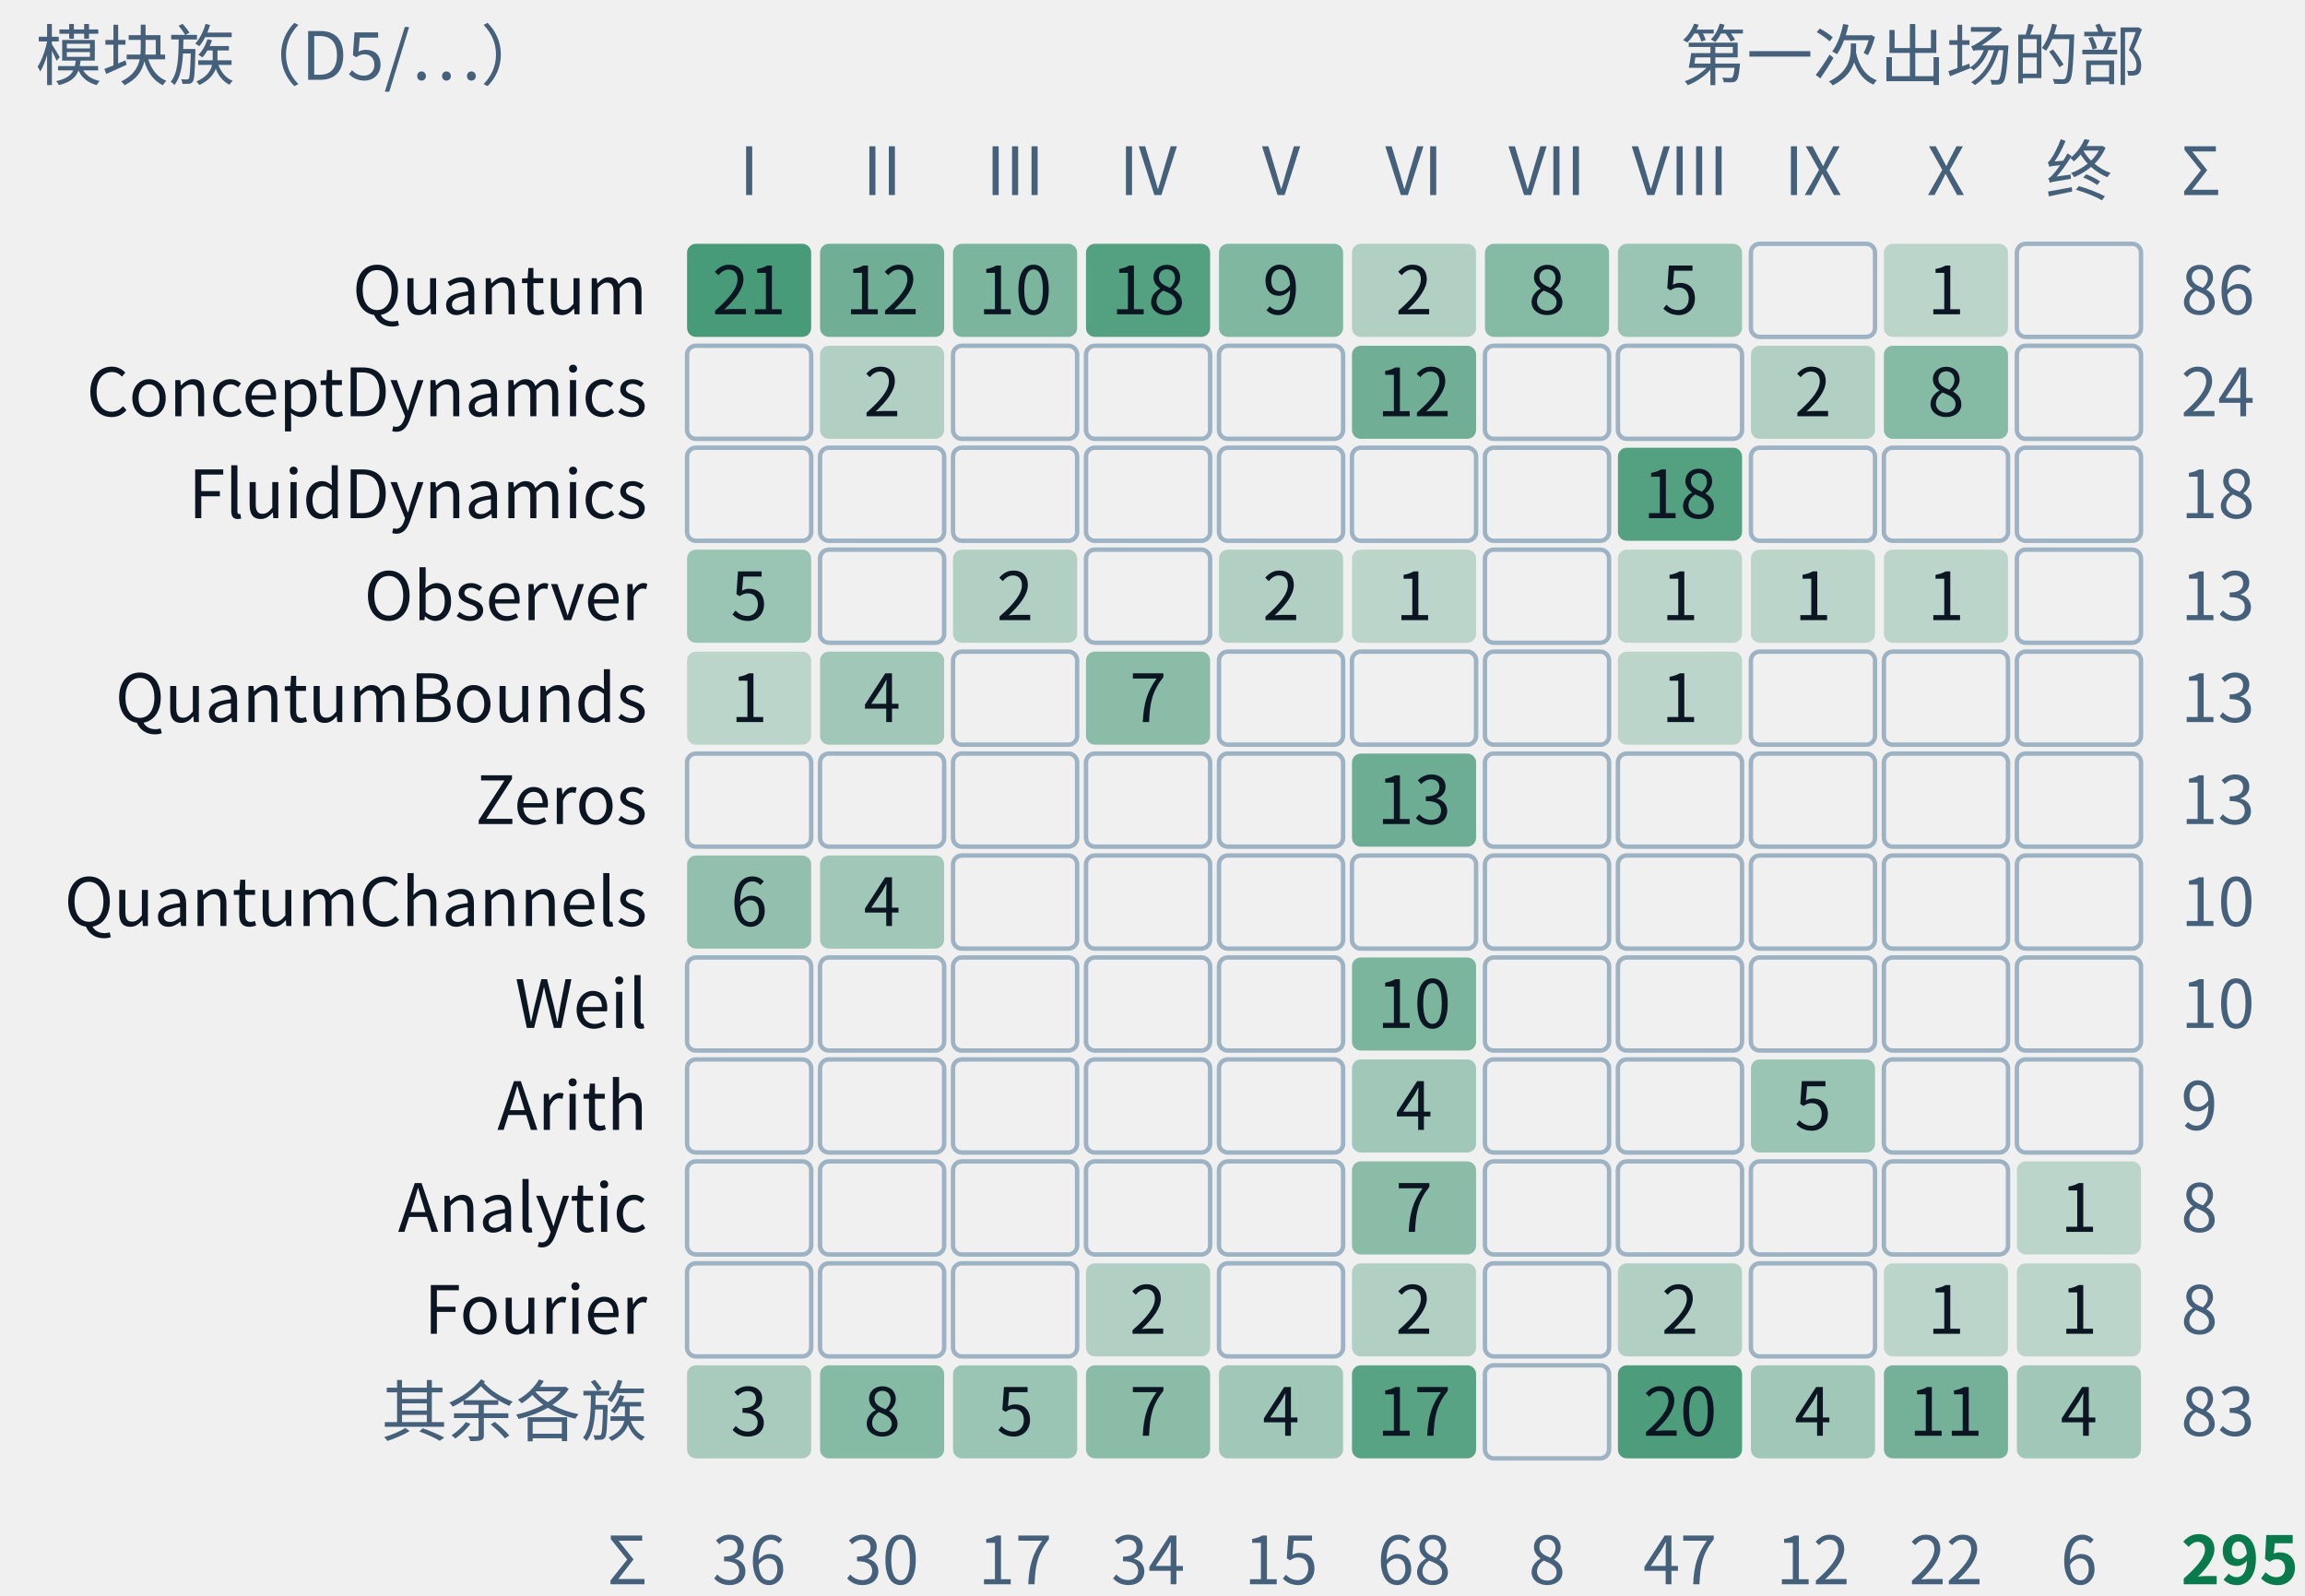
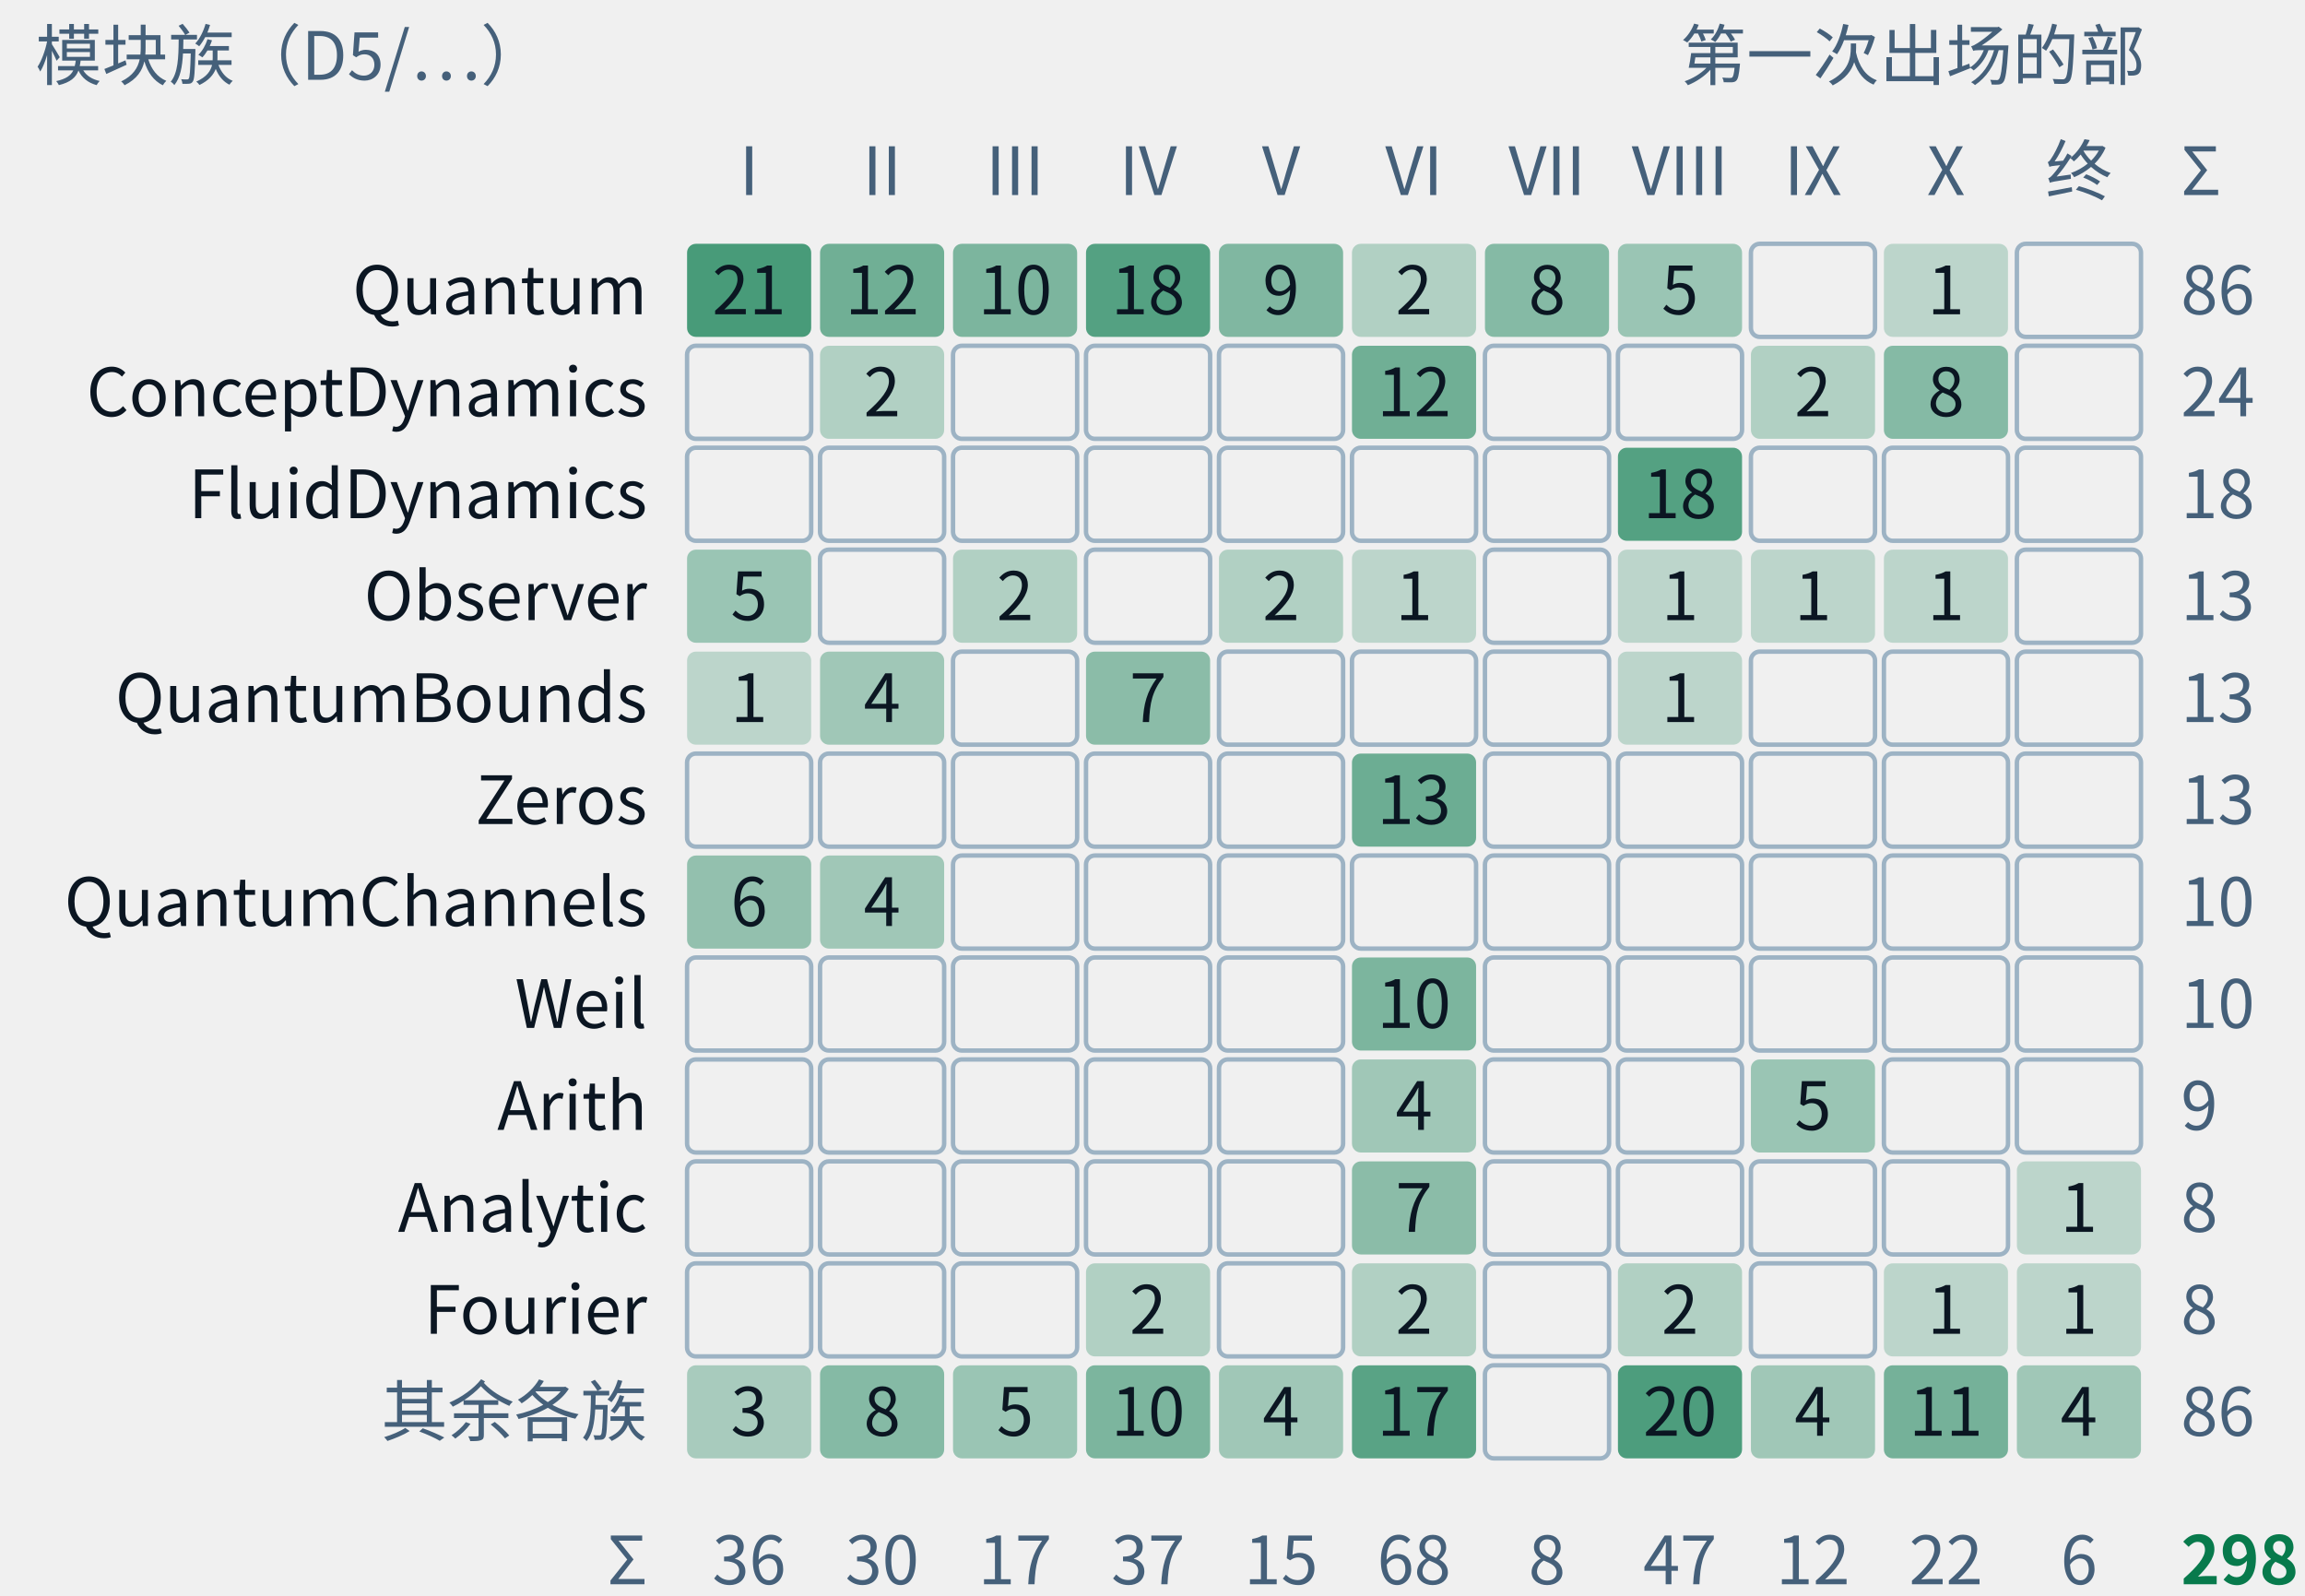
- <svg xmlns="http://www.w3.org/2000/svg" class="tr-fig" data-tr-fig="appc-modules-by-part" data-lang="zh" viewBox="0 0 520 360" width="520" height="360" font-family="'Noto Sans SC', 'Noto Sans CJK SC', 'Source Sans 3', 'PingFang SC', 'Microsoft YaHei', system-ui, sans-serif" role="img" aria-label="一张计数格：行是 trureturing 的模块族，从上到下是 Quantum、ConceptDynamics、FluidDynamics、Observer、QuantumBounds、Zeros、QuantumChannels、Weil、Arith、Analytic、Fourier 与其余各族；列是第一至第十部与“终章、附录”。每格写着这一族里在这一部第一次出场的定理条数，底色越深条数越多，空格为零。Quantum 一族最大，86 条，分布在第一至第八部与第十部；FluidDynamics 的 18 条全在第八部；Zeros、Weil 只在第六部。合计 295 条，即附录 C 的 C.1 索引。">
+ <svg xmlns="http://www.w3.org/2000/svg" class="tr-fig" data-tr-fig="appc-modules-by-part" data-lang="zh" viewBox="0 0 520 360" width="520" height="360" font-family="'Noto Sans SC', 'Noto Sans CJK SC', 'Source Sans 3', 'PingFang SC', 'Microsoft YaHei', system-ui, sans-serif" role="img" aria-label="一张计数格：行是 trureturing 的模块族，从上到下是 Quantum、ConceptDynamics、FluidDynamics、Observer、QuantumBounds、Zeros、QuantumChannels、Weil、Arith、Analytic、Fourier 与其余各族；列是第一至第十部与“终章、附录”。每格写着这一族里在这一部第一次出场的定理条数，底色越深条数越多，空格为零。Quantum 一族最大，86 条，分布在第一至第八部与第十部；FluidDynamics 的 18 条全在第八部；Zeros、Weil 只在第六部。合计 298 条，即附录 C 的 C.1 索引。">
  <style>.ts-ink{stroke:#0b1622}.tf-ink{fill:#0b1622}.ts-dim{stroke:#45607a}.tf-dim{fill:#45607a}.ts-faint{stroke:#9db3c4}.tf-faint{fill:#9db3c4}.ts-edge{stroke:#b9d0dd}.tf-edge{fill:#b9d0dd}.ts-hot{stroke:#5f9bb5}.tf-hot{fill:#5f9bb5}.ts-bg{stroke:#ffffff}.tf-bg{fill:#ffffff}.ts-panel{stroke:#eef5f9}.tf-panel{fill:#eef5f9}.ts-sheet{stroke:#f7fbfd}.tf-sheet{fill:#f7fbfd}.ts-cyan{stroke:#007c8a}.tf-cyan{fill:#007c8a}.ts-magenta{stroke:#b0128f}.tf-magenta{fill:#b0128f}.ts-amber{stroke:#946200}.tf-amber{fill:#946200}.ts-violet{stroke:#5a45c8}.tf-violet{fill:#5a45c8}.ts-ok{stroke:#087a4c}.tf-ok{fill:#087a4c}.ts-warn{stroke:#c21f3a}.tf-warn{fill:#c21f3a}.ts-blue{stroke:#1d5fd0}.tf-blue{fill:#1d5fd0}.ts-orange{stroke:#b85410}.tf-orange{fill:#b85410}.ts-sigma{stroke:#28405a}.tf-sigma{fill:#28405a}@media (prefers-color-scheme:dark){.ts-ink{stroke:#d4efff}.tf-ink{fill:#d4efff}.ts-dim{stroke:#6f8ea5}.tf-dim{fill:#6f8ea5}.ts-faint{stroke:#34506a}.tf-faint{fill:#34506a}.ts-edge{stroke:#143049}.tf-edge{fill:#143049}.ts-hot{stroke:#1f5d7c}.tf-hot{fill:#1f5d7c}.ts-bg{stroke:#03060c}.tf-bg{fill:#03060c}.ts-panel{stroke:#07101b}.tf-panel{fill:#07101b}.ts-sheet{stroke:#050c16}.tf-sheet{fill:#050c16}.ts-cyan{stroke:#19f0ff}.tf-cyan{fill:#19f0ff}.ts-magenta{stroke:#ff2fd0}.tf-magenta{fill:#ff2fd0}.ts-amber{stroke:#ffc83d}.tf-amber{fill:#ffc83d}.ts-violet{stroke:#9d8cff}.tf-violet{fill:#9d8cff}.ts-ok{stroke:#46ffb2}.tf-ok{fill:#46ffb2}.ts-warn{stroke:#ff5064}.tf-warn{fill:#ff5064}.ts-blue{stroke:#2a7bff}.tf-blue{fill:#2a7bff}.ts-orange{stroke:#ff8a3c}.tf-orange{fill:#ff8a3c}.ts-sigma{stroke:#cfe3ff}.tf-sigma{fill:#cfe3ff}}</style>
  <text class="tf-dim" x="8" y="18" font-size="15">模块族（D5/…）</text>
  <text class="tf-dim" x="484" y="18" font-size="15" text-anchor="end">第一次出场的部</text>
  <text class="tf-dim" x="169" y="44" font-size="15" text-anchor="middle">I</text>
  <text class="tf-dim" x="199" y="44" font-size="15" text-anchor="middle">II</text>
  <text class="tf-dim" x="229" y="44" font-size="15" text-anchor="middle">III</text>
  <text class="tf-dim" x="259" y="44" font-size="15" text-anchor="middle">IV</text>
  <text class="tf-dim" x="289" y="44" font-size="15" text-anchor="middle">V</text>
  <text class="tf-dim" x="319" y="44" font-size="15" text-anchor="middle">VI</text>
  <text class="tf-dim" x="349" y="44" font-size="15" text-anchor="middle">VII</text>
  <text class="tf-dim" x="379" y="44" font-size="15" text-anchor="middle">VIII</text>
  <text class="tf-dim" x="409" y="44" font-size="15" text-anchor="middle">IX</text>
  <text class="tf-dim" x="439" y="44" font-size="15" text-anchor="middle">X</text>
  <text class="tf-dim" x="469" y="44" font-size="15" text-anchor="middle">终</text>
  <text class="tf-ink" x="146" y="70.9" font-size="15" text-anchor="end">Quantum</text>
  <rect x="155" y="55" width="28" height="21" rx="2" class="tf-ok" fill-opacity="0.72" />
  <text class="tf-ink" x="169" y="70.9" font-size="15" text-anchor="middle">21</text>
  <rect x="185" y="55" width="28" height="21" rx="2" class="tf-ok" fill-opacity="0.55" />
  <text class="tf-ink" x="199" y="70.9" font-size="15" text-anchor="middle">12</text>
  <rect x="215" y="55" width="28" height="21" rx="2" class="tf-ok" fill-opacity="0.5" />
  <text class="tf-ink" x="229" y="70.9" font-size="15" text-anchor="middle">10</text>
  <rect x="245" y="55" width="28" height="21" rx="2" class="tf-ok" fill-opacity="0.67" />
  <text class="tf-ink" x="259" y="70.9" font-size="15" text-anchor="middle">18</text>
  <rect x="275" y="55" width="28" height="21" rx="2" class="tf-ok" fill-opacity="0.48" />
  <text class="tf-ink" x="289" y="70.9" font-size="15" text-anchor="middle">9</text>
  <rect x="305" y="55" width="28" height="21" rx="2" class="tf-ok" fill-opacity="0.27" />
  <text class="tf-ink" x="319" y="70.9" font-size="15" text-anchor="middle">2</text>
  <rect x="335" y="55" width="28" height="21" rx="2" class="tf-ok" fill-opacity="0.46" />
  <text class="tf-ink" x="349" y="70.9" font-size="15" text-anchor="middle">8</text>
  <rect x="365" y="55" width="28" height="21" rx="2" class="tf-ok" fill-opacity="0.37" />
  <text class="tf-ink" x="379" y="70.9" font-size="15" text-anchor="middle">5</text>
  <rect x="395" y="55" width="28" height="21" rx="2" class="ts-faint" stroke-width="1" fill="none" />
  <rect x="425" y="55" width="28" height="21" rx="2" class="tf-ok" fill-opacity="0.22" />
  <text class="tf-ink" x="439" y="70.9" font-size="15" text-anchor="middle">1</text>
  <rect x="455" y="55" width="28" height="21" rx="2" class="ts-faint" stroke-width="1" fill="none" />
  <text class="tf-dim" x="492" y="70.9" font-size="15">86</text>
  <text class="tf-ink" x="146" y="93.9" font-size="15" text-anchor="end">ConceptDynamics</text>
  <rect x="155" y="78" width="28" height="21" rx="2" class="ts-faint" stroke-width="1" fill="none" />
  <rect x="185" y="78" width="28" height="21" rx="2" class="tf-ok" fill-opacity="0.27" />
  <text class="tf-ink" x="199" y="93.9" font-size="15" text-anchor="middle">2</text>
  <rect x="215" y="78" width="28" height="21" rx="2" class="ts-faint" stroke-width="1" fill="none" />
  <rect x="245" y="78" width="28" height="21" rx="2" class="ts-faint" stroke-width="1" fill="none" />
  <rect x="275" y="78" width="28" height="21" rx="2" class="ts-faint" stroke-width="1" fill="none" />
  <rect x="305" y="78" width="28" height="21" rx="2" class="tf-ok" fill-opacity="0.55" />
  <text class="tf-ink" x="319" y="93.9" font-size="15" text-anchor="middle">12</text>
  <rect x="335" y="78" width="28" height="21" rx="2" class="ts-faint" stroke-width="1" fill="none" />
  <rect x="365" y="78" width="28" height="21" rx="2" class="ts-faint" stroke-width="1" fill="none" />
  <rect x="395" y="78" width="28" height="21" rx="2" class="tf-ok" fill-opacity="0.27" />
  <text class="tf-ink" x="409" y="93.9" font-size="15" text-anchor="middle">2</text>
  <rect x="425" y="78" width="28" height="21" rx="2" class="tf-ok" fill-opacity="0.46" />
  <text class="tf-ink" x="439" y="93.9" font-size="15" text-anchor="middle">8</text>
  <rect x="455" y="78" width="28" height="21" rx="2" class="ts-faint" stroke-width="1" fill="none" />
  <text class="tf-dim" x="492" y="93.9" font-size="15">24</text>
  <text class="tf-ink" x="146" y="116.9" font-size="15" text-anchor="end">FluidDynamics</text>
  <rect x="155" y="101" width="28" height="21" rx="2" class="ts-faint" stroke-width="1" fill="none" />
  <rect x="185" y="101" width="28" height="21" rx="2" class="ts-faint" stroke-width="1" fill="none" />
  <rect x="215" y="101" width="28" height="21" rx="2" class="ts-faint" stroke-width="1" fill="none" />
  <rect x="245" y="101" width="28" height="21" rx="2" class="ts-faint" stroke-width="1" fill="none" />
  <rect x="275" y="101" width="28" height="21" rx="2" class="ts-faint" stroke-width="1" fill="none" />
  <rect x="305" y="101" width="28" height="21" rx="2" class="ts-faint" stroke-width="1" fill="none" />
  <rect x="335" y="101" width="28" height="21" rx="2" class="ts-faint" stroke-width="1" fill="none" />
  <rect x="365" y="101" width="28" height="21" rx="2" class="tf-ok" fill-opacity="0.67" />
  <text class="tf-ink" x="379" y="116.9" font-size="15" text-anchor="middle">18</text>
  <rect x="395" y="101" width="28" height="21" rx="2" class="ts-faint" stroke-width="1" fill="none" />
  <rect x="425" y="101" width="28" height="21" rx="2" class="ts-faint" stroke-width="1" fill="none" />
  <rect x="455" y="101" width="28" height="21" rx="2" class="ts-faint" stroke-width="1" fill="none" />
  <text class="tf-dim" x="492" y="116.9" font-size="15">18</text>
  <text class="tf-ink" x="146" y="139.9" font-size="15" text-anchor="end">Observer</text>
  <rect x="155" y="124" width="28" height="21" rx="2" class="tf-ok" fill-opacity="0.37" />
  <text class="tf-ink" x="169" y="139.9" font-size="15" text-anchor="middle">5</text>
  <rect x="185" y="124" width="28" height="21" rx="2" class="ts-faint" stroke-width="1" fill="none" />
  <rect x="215" y="124" width="28" height="21" rx="2" class="tf-ok" fill-opacity="0.27" />
  <text class="tf-ink" x="229" y="139.9" font-size="15" text-anchor="middle">2</text>
  <rect x="245" y="124" width="28" height="21" rx="2" class="ts-faint" stroke-width="1" fill="none" />
  <rect x="275" y="124" width="28" height="21" rx="2" class="tf-ok" fill-opacity="0.27" />
  <text class="tf-ink" x="289" y="139.9" font-size="15" text-anchor="middle">2</text>
  <rect x="305" y="124" width="28" height="21" rx="2" class="tf-ok" fill-opacity="0.22" />
  <text class="tf-ink" x="319" y="139.9" font-size="15" text-anchor="middle">1</text>
  <rect x="335" y="124" width="28" height="21" rx="2" class="ts-faint" stroke-width="1" fill="none" />
  <rect x="365" y="124" width="28" height="21" rx="2" class="tf-ok" fill-opacity="0.22" />
  <text class="tf-ink" x="379" y="139.9" font-size="15" text-anchor="middle">1</text>
  <rect x="395" y="124" width="28" height="21" rx="2" class="tf-ok" fill-opacity="0.22" />
  <text class="tf-ink" x="409" y="139.9" font-size="15" text-anchor="middle">1</text>
  <rect x="425" y="124" width="28" height="21" rx="2" class="tf-ok" fill-opacity="0.22" />
  <text class="tf-ink" x="439" y="139.9" font-size="15" text-anchor="middle">1</text>
  <rect x="455" y="124" width="28" height="21" rx="2" class="ts-faint" stroke-width="1" fill="none" />
  <text class="tf-dim" x="492" y="139.9" font-size="15">13</text>
  <text class="tf-ink" x="146" y="162.9" font-size="15" text-anchor="end">QuantumBounds</text>
  <rect x="155" y="147" width="28" height="21" rx="2" class="tf-ok" fill-opacity="0.22" />
  <text class="tf-ink" x="169" y="162.9" font-size="15" text-anchor="middle">1</text>
  <rect x="185" y="147" width="28" height="21" rx="2" class="tf-ok" fill-opacity="0.34" />
  <text class="tf-ink" x="199" y="162.9" font-size="15" text-anchor="middle">4</text>
  <rect x="215" y="147" width="28" height="21" rx="2" class="ts-faint" stroke-width="1" fill="none" />
  <rect x="245" y="147" width="28" height="21" rx="2" class="tf-ok" fill-opacity="0.43" />
  <text class="tf-ink" x="259" y="162.9" font-size="15" text-anchor="middle">7</text>
  <rect x="275" y="147" width="28" height="21" rx="2" class="ts-faint" stroke-width="1" fill="none" />
  <rect x="305" y="147" width="28" height="21" rx="2" class="ts-faint" stroke-width="1" fill="none" />
  <rect x="335" y="147" width="28" height="21" rx="2" class="ts-faint" stroke-width="1" fill="none" />
  <rect x="365" y="147" width="28" height="21" rx="2" class="tf-ok" fill-opacity="0.22" />
  <text class="tf-ink" x="379" y="162.9" font-size="15" text-anchor="middle">1</text>
  <rect x="395" y="147" width="28" height="21" rx="2" class="ts-faint" stroke-width="1" fill="none" />
  <rect x="425" y="147" width="28" height="21" rx="2" class="ts-faint" stroke-width="1" fill="none" />
  <rect x="455" y="147" width="28" height="21" rx="2" class="ts-faint" stroke-width="1" fill="none" />
  <text class="tf-dim" x="492" y="162.9" font-size="15">13</text>
  <text class="tf-ink" x="146" y="185.9" font-size="15" text-anchor="end">Zeros</text>
  <rect x="155" y="170" width="28" height="21" rx="2" class="ts-faint" stroke-width="1" fill="none" />
  <rect x="185" y="170" width="28" height="21" rx="2" class="ts-faint" stroke-width="1" fill="none" />
  <rect x="215" y="170" width="28" height="21" rx="2" class="ts-faint" stroke-width="1" fill="none" />
  <rect x="245" y="170" width="28" height="21" rx="2" class="ts-faint" stroke-width="1" fill="none" />
  <rect x="275" y="170" width="28" height="21" rx="2" class="ts-faint" stroke-width="1" fill="none" />
  <rect x="305" y="170" width="28" height="21" rx="2" class="tf-ok" fill-opacity="0.57" />
  <text class="tf-ink" x="319" y="185.9" font-size="15" text-anchor="middle">13</text>
  <rect x="335" y="170" width="28" height="21" rx="2" class="ts-faint" stroke-width="1" fill="none" />
  <rect x="365" y="170" width="28" height="21" rx="2" class="ts-faint" stroke-width="1" fill="none" />
  <rect x="395" y="170" width="28" height="21" rx="2" class="ts-faint" stroke-width="1" fill="none" />
  <rect x="425" y="170" width="28" height="21" rx="2" class="ts-faint" stroke-width="1" fill="none" />
  <rect x="455" y="170" width="28" height="21" rx="2" class="ts-faint" stroke-width="1" fill="none" />
  <text class="tf-dim" x="492" y="185.9" font-size="15">13</text>
  <text class="tf-ink" x="146" y="208.9" font-size="15" text-anchor="end">QuantumChannels</text>
  <rect x="155" y="193" width="28" height="21" rx="2" class="tf-ok" fill-opacity="0.4" />
  <text class="tf-ink" x="169" y="208.9" font-size="15" text-anchor="middle">6</text>
  <rect x="185" y="193" width="28" height="21" rx="2" class="tf-ok" fill-opacity="0.34" />
  <text class="tf-ink" x="199" y="208.9" font-size="15" text-anchor="middle">4</text>
  <rect x="215" y="193" width="28" height="21" rx="2" class="ts-faint" stroke-width="1" fill="none" />
  <rect x="245" y="193" width="28" height="21" rx="2" class="ts-faint" stroke-width="1" fill="none" />
  <rect x="275" y="193" width="28" height="21" rx="2" class="ts-faint" stroke-width="1" fill="none" />
  <rect x="305" y="193" width="28" height="21" rx="2" class="ts-faint" stroke-width="1" fill="none" />
  <rect x="335" y="193" width="28" height="21" rx="2" class="ts-faint" stroke-width="1" fill="none" />
  <rect x="365" y="193" width="28" height="21" rx="2" class="ts-faint" stroke-width="1" fill="none" />
  <rect x="395" y="193" width="28" height="21" rx="2" class="ts-faint" stroke-width="1" fill="none" />
  <rect x="425" y="193" width="28" height="21" rx="2" class="ts-faint" stroke-width="1" fill="none" />
  <rect x="455" y="193" width="28" height="21" rx="2" class="ts-faint" stroke-width="1" fill="none" />
  <text class="tf-dim" x="492" y="208.9" font-size="15">10</text>
  <text class="tf-ink" x="146" y="231.9" font-size="15" text-anchor="end">Weil</text>
  <rect x="155" y="216" width="28" height="21" rx="2" class="ts-faint" stroke-width="1" fill="none" />
  <rect x="185" y="216" width="28" height="21" rx="2" class="ts-faint" stroke-width="1" fill="none" />
  <rect x="215" y="216" width="28" height="21" rx="2" class="ts-faint" stroke-width="1" fill="none" />
  <rect x="245" y="216" width="28" height="21" rx="2" class="ts-faint" stroke-width="1" fill="none" />
  <rect x="275" y="216" width="28" height="21" rx="2" class="ts-faint" stroke-width="1" fill="none" />
  <rect x="305" y="216" width="28" height="21" rx="2" class="tf-ok" fill-opacity="0.5" />
  <text class="tf-ink" x="319" y="231.9" font-size="15" text-anchor="middle">10</text>
  <rect x="335" y="216" width="28" height="21" rx="2" class="ts-faint" stroke-width="1" fill="none" />
  <rect x="365" y="216" width="28" height="21" rx="2" class="ts-faint" stroke-width="1" fill="none" />
  <rect x="395" y="216" width="28" height="21" rx="2" class="ts-faint" stroke-width="1" fill="none" />
  <rect x="425" y="216" width="28" height="21" rx="2" class="ts-faint" stroke-width="1" fill="none" />
  <rect x="455" y="216" width="28" height="21" rx="2" class="ts-faint" stroke-width="1" fill="none" />
  <text class="tf-dim" x="492" y="231.9" font-size="15">10</text>
  <text class="tf-ink" x="146" y="254.9" font-size="15" text-anchor="end">Arith</text>
  <rect x="155" y="239" width="28" height="21" rx="2" class="ts-faint" stroke-width="1" fill="none" />
  <rect x="185" y="239" width="28" height="21" rx="2" class="ts-faint" stroke-width="1" fill="none" />
  <rect x="215" y="239" width="28" height="21" rx="2" class="ts-faint" stroke-width="1" fill="none" />
  <rect x="245" y="239" width="28" height="21" rx="2" class="ts-faint" stroke-width="1" fill="none" />
  <rect x="275" y="239" width="28" height="21" rx="2" class="ts-faint" stroke-width="1" fill="none" />
  <rect x="305" y="239" width="28" height="21" rx="2" class="tf-ok" fill-opacity="0.34" />
  <text class="tf-ink" x="319" y="254.9" font-size="15" text-anchor="middle">4</text>
  <rect x="335" y="239" width="28" height="21" rx="2" class="ts-faint" stroke-width="1" fill="none" />
  <rect x="365" y="239" width="28" height="21" rx="2" class="ts-faint" stroke-width="1" fill="none" />
  <rect x="395" y="239" width="28" height="21" rx="2" class="tf-ok" fill-opacity="0.37" />
  <text class="tf-ink" x="409" y="254.9" font-size="15" text-anchor="middle">5</text>
  <rect x="425" y="239" width="28" height="21" rx="2" class="ts-faint" stroke-width="1" fill="none" />
  <rect x="455" y="239" width="28" height="21" rx="2" class="ts-faint" stroke-width="1" fill="none" />
  <text class="tf-dim" x="492" y="254.9" font-size="15">9</text>
  <text class="tf-ink" x="146" y="277.9" font-size="15" text-anchor="end">Analytic</text>
  <rect x="155" y="262" width="28" height="21" rx="2" class="ts-faint" stroke-width="1" fill="none" />
  <rect x="185" y="262" width="28" height="21" rx="2" class="ts-faint" stroke-width="1" fill="none" />
  <rect x="215" y="262" width="28" height="21" rx="2" class="ts-faint" stroke-width="1" fill="none" />
  <rect x="245" y="262" width="28" height="21" rx="2" class="ts-faint" stroke-width="1" fill="none" />
  <rect x="275" y="262" width="28" height="21" rx="2" class="ts-faint" stroke-width="1" fill="none" />
  <rect x="305" y="262" width="28" height="21" rx="2" class="tf-ok" fill-opacity="0.43" />
  <text class="tf-ink" x="319" y="277.9" font-size="15" text-anchor="middle">7</text>
  <rect x="335" y="262" width="28" height="21" rx="2" class="ts-faint" stroke-width="1" fill="none" />
  <rect x="365" y="262" width="28" height="21" rx="2" class="ts-faint" stroke-width="1" fill="none" />
  <rect x="395" y="262" width="28" height="21" rx="2" class="ts-faint" stroke-width="1" fill="none" />
  <rect x="425" y="262" width="28" height="21" rx="2" class="ts-faint" stroke-width="1" fill="none" />
  <rect x="455" y="262" width="28" height="21" rx="2" class="tf-ok" fill-opacity="0.22" />
  <text class="tf-ink" x="469" y="277.9" font-size="15" text-anchor="middle">1</text>
  <text class="tf-dim" x="492" y="277.9" font-size="15">8</text>
  <text class="tf-ink" x="146" y="300.9" font-size="15" text-anchor="end">Fourier</text>
  <rect x="155" y="285" width="28" height="21" rx="2" class="ts-faint" stroke-width="1" fill="none" />
  <rect x="185" y="285" width="28" height="21" rx="2" class="ts-faint" stroke-width="1" fill="none" />
  <rect x="215" y="285" width="28" height="21" rx="2" class="ts-faint" stroke-width="1" fill="none" />
  <rect x="245" y="285" width="28" height="21" rx="2" class="tf-ok" fill-opacity="0.27" />
  <text class="tf-ink" x="259" y="300.9" font-size="15" text-anchor="middle">2</text>
  <rect x="275" y="285" width="28" height="21" rx="2" class="ts-faint" stroke-width="1" fill="none" />
  <rect x="305" y="285" width="28" height="21" rx="2" class="tf-ok" fill-opacity="0.27" />
  <text class="tf-ink" x="319" y="300.9" font-size="15" text-anchor="middle">2</text>
  <rect x="335" y="285" width="28" height="21" rx="2" class="ts-faint" stroke-width="1" fill="none" />
  <rect x="365" y="285" width="28" height="21" rx="2" class="tf-ok" fill-opacity="0.27" />
  <text class="tf-ink" x="379" y="300.9" font-size="15" text-anchor="middle">2</text>
  <rect x="395" y="285" width="28" height="21" rx="2" class="ts-faint" stroke-width="1" fill="none" />
  <rect x="425" y="285" width="28" height="21" rx="2" class="tf-ok" fill-opacity="0.22" />
  <text class="tf-ink" x="439" y="300.9" font-size="15" text-anchor="middle">1</text>
  <rect x="455" y="285" width="28" height="21" rx="2" class="tf-ok" fill-opacity="0.22" />
  <text class="tf-ink" x="469" y="300.9" font-size="15" text-anchor="middle">1</text>
  <text class="tf-dim" x="492" y="300.9" font-size="15">8</text>
  <text class="tf-dim" x="146" y="323.9" font-size="15" text-anchor="end">其余各族</text>
  <rect x="155" y="308" width="28" height="21" rx="2" class="tf-ok" fill-opacity="0.31" />
  <text class="tf-ink" x="169" y="323.9" font-size="15" text-anchor="middle">3</text>
  <rect x="185" y="308" width="28" height="21" rx="2" class="tf-ok" fill-opacity="0.46" />
  <text class="tf-ink" x="199" y="323.9" font-size="15" text-anchor="middle">8</text>
  <rect x="215" y="308" width="28" height="21" rx="2" class="tf-ok" fill-opacity="0.37" />
  <text class="tf-ink" x="229" y="323.9" font-size="15" text-anchor="middle">5</text>
-   <rect x="245" y="308" width="28" height="21" rx="2" class="tf-ok" fill-opacity="0.43" />
-   <text class="tf-ink" x="259" y="323.9" font-size="15" text-anchor="middle">7</text>
+   <rect x="245" y="308" width="28" height="21" rx="2" class="tf-ok" fill-opacity="0.5" />
+   <text class="tf-ink" x="259" y="323.9" font-size="15" text-anchor="middle">10</text>
  <rect x="275" y="308" width="28" height="21" rx="2" class="tf-ok" fill-opacity="0.34" />
  <text class="tf-ink" x="289" y="323.9" font-size="15" text-anchor="middle">4</text>
  <rect x="305" y="308" width="28" height="21" rx="2" class="tf-ok" fill-opacity="0.65" />
  <text class="tf-ink" x="319" y="323.9" font-size="15" text-anchor="middle">17</text>
  <rect x="335" y="308" width="28" height="21" rx="2" class="ts-faint" stroke-width="1" fill="none" />
  <rect x="365" y="308" width="28" height="21" rx="2" class="tf-ok" fill-opacity="0.7" />
  <text class="tf-ink" x="379" y="323.9" font-size="15" text-anchor="middle">20</text>
  <rect x="395" y="308" width="28" height="21" rx="2" class="tf-ok" fill-opacity="0.34" />
  <text class="tf-ink" x="409" y="323.9" font-size="15" text-anchor="middle">4</text>
  <rect x="425" y="308" width="28" height="21" rx="2" class="tf-ok" fill-opacity="0.53" />
  <text class="tf-ink" x="439" y="323.9" font-size="15" text-anchor="middle">11</text>
  <rect x="455" y="308" width="28" height="21" rx="2" class="tf-ok" fill-opacity="0.34" />
  <text class="tf-ink" x="469" y="323.9" font-size="15" text-anchor="middle">4</text>
-   <text class="tf-dim" x="492" y="323.9" font-size="15">83</text>
+   <text class="tf-dim" x="492" y="323.9" font-size="15">86</text>
  <text class="tf-dim" x="492" y="44" font-size="15">Σ</text>
  <text class="tf-dim" x="146" y="357.4" font-size="15" text-anchor="end">Σ</text>
  <text class="tf-dim" x="169" y="357.4" font-size="15" text-anchor="middle">36</text>
  <text class="tf-dim" x="199" y="357.4" font-size="15" text-anchor="middle">30</text>
  <text class="tf-dim" x="229" y="357.4" font-size="15" text-anchor="middle">17</text>
-   <text class="tf-dim" x="259" y="357.4" font-size="15" text-anchor="middle">34</text>
+   <text class="tf-dim" x="259" y="357.4" font-size="15" text-anchor="middle">37</text>
  <text class="tf-dim" x="289" y="357.4" font-size="15" text-anchor="middle">15</text>
  <text class="tf-dim" x="319" y="357.4" font-size="15" text-anchor="middle">68</text>
  <text class="tf-dim" x="349" y="357.4" font-size="15" text-anchor="middle">8</text>
  <text class="tf-dim" x="379" y="357.4" font-size="15" text-anchor="middle">47</text>
  <text class="tf-dim" x="409" y="357.4" font-size="15" text-anchor="middle">12</text>
  <text class="tf-dim" x="439" y="357.4" font-size="15" text-anchor="middle">22</text>
  <text class="tf-dim" x="469" y="357.4" font-size="15" text-anchor="middle">6</text>
-   <text class="tf-ok" x="492" y="357.4" font-size="15" font-weight="600">295</text>
+   <text class="tf-ok" x="492" y="357.4" font-size="15" font-weight="600">298</text>
</svg>
